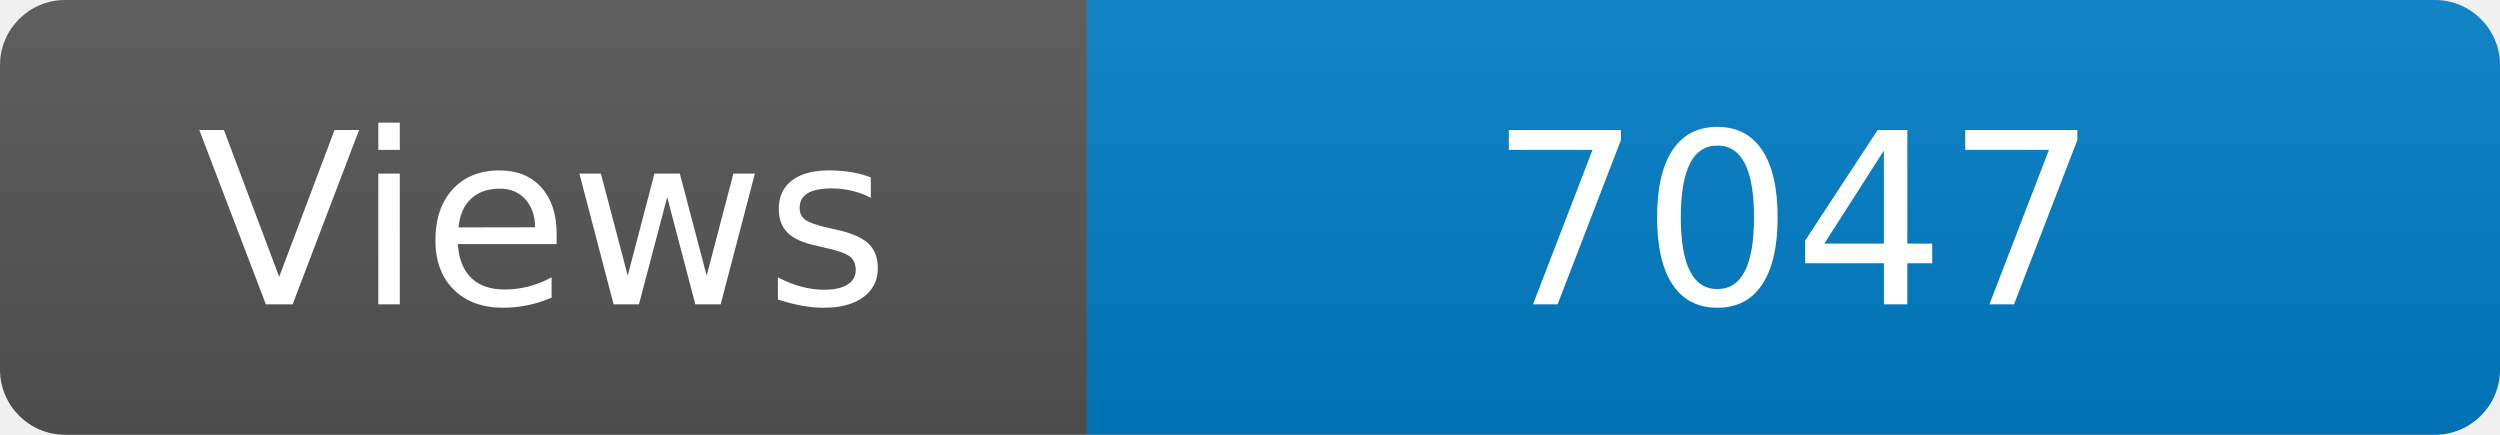
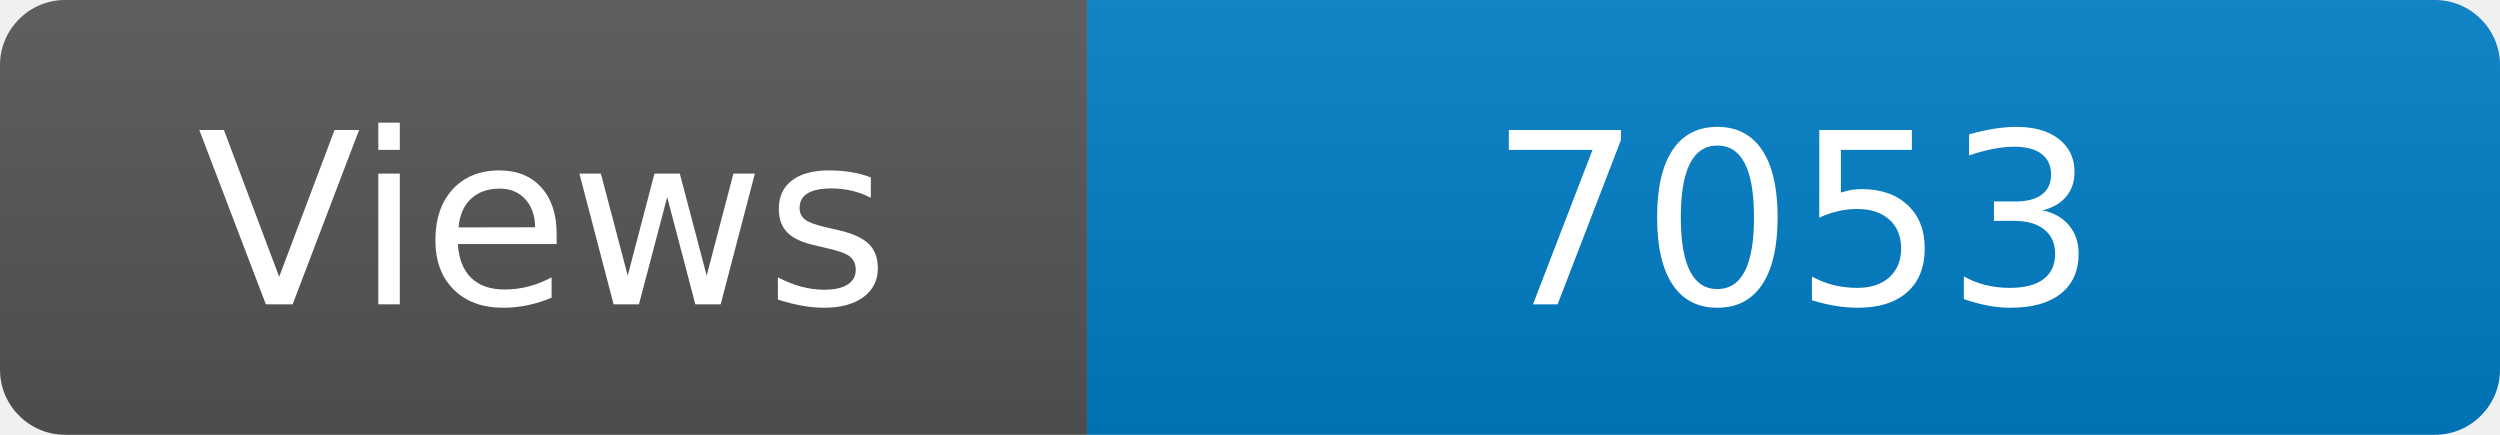
<svg xmlns="http://www.w3.org/2000/svg" width="115" height="20" role="img" aria-label="Maintained?: yes">
  <linearGradient id="s" x2="0" y2="100%">
    <stop offset="0" stop-color="#bbb" stop-opacity=".1" />
    <stop offset="1" stop-opacity=".1" />
  </linearGradient>
  <clipPath id="r">
    <rect width="115" height="20" rx="3" fill="#fff" />
  </clipPath>
  <g clip-path="url(#r)">
    <rect width="50" height="20" fill="#555" />
    <rect x="50" width="160" height="20" fill="#007ec6" />
    <rect width="115" height="20" fill="url(#s)" />
  </g>
  <g fill="#fff" text-anchor="middle" font-family="Verdana,Geneva,DejaVu Sans,sans-serif" font-size="110">
    <text x="250" y="140" transform="scale(.1)" fill="#fff">Views</text>
-     <text x="825" y="140" transform="scale(.1)" fill="#fff">7047</text>
+     <text x="825" y="140" transform="scale(.1)" fill="#fff">7053</text>
  </g>
</svg>
